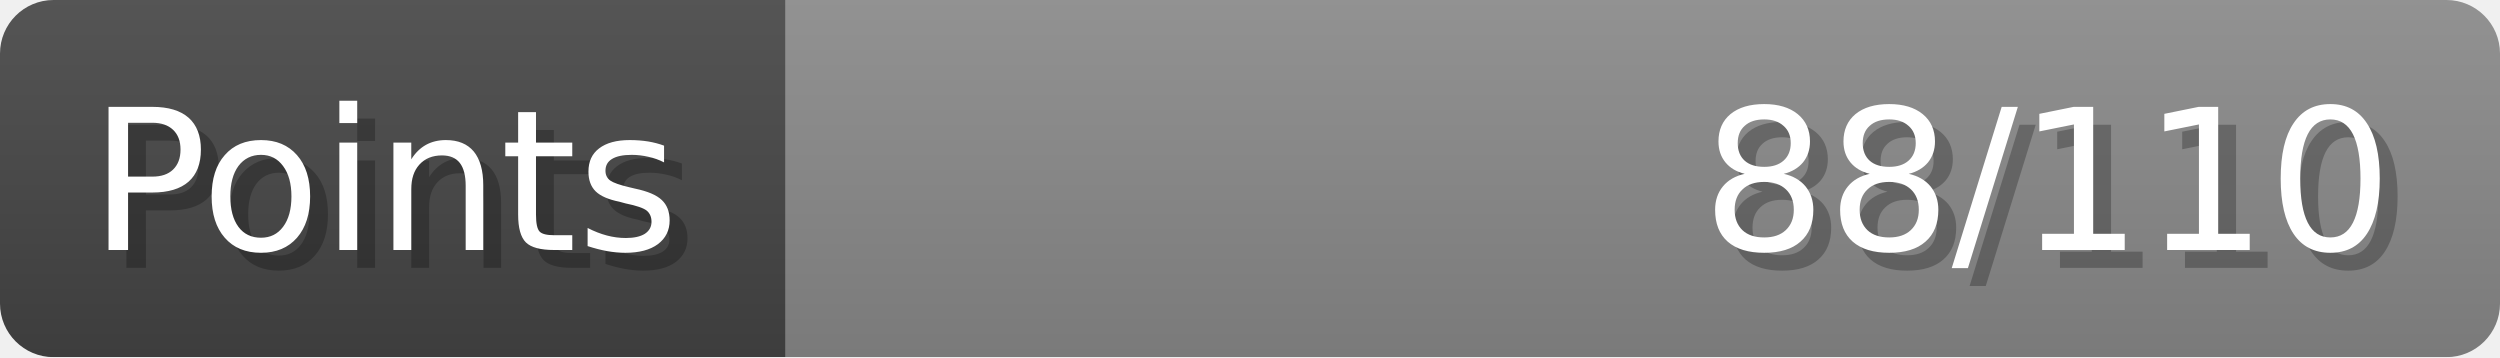
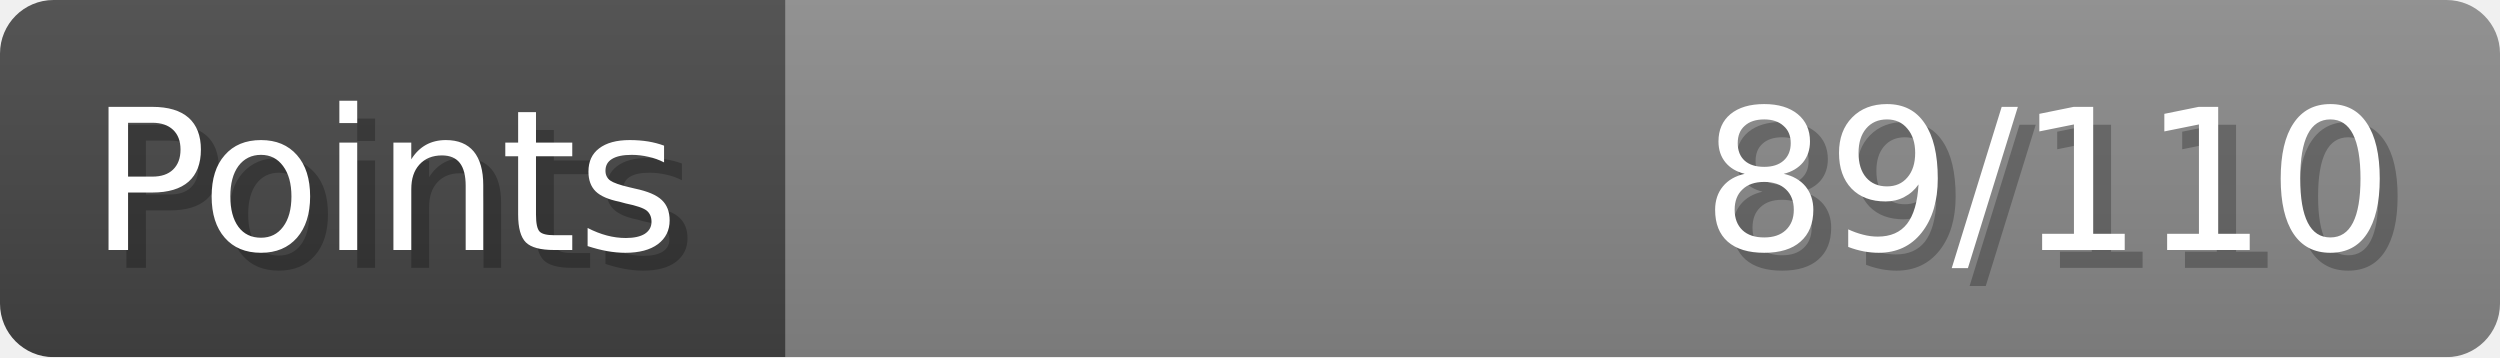
- <svg xmlns="http://www.w3.org/2000/svg" width="140px" height="20px" role="img" aria-label="Points: 88/110">
+ <svg xmlns="http://www.w3.org/2000/svg" width="140px" height="20px" role="img" aria-label="Points: 89/110">
  <linearGradient id="a" x2="0" y2="100%">
    <stop offset="0" stop-opacity=".1" stop-color="#EEE" />
    <stop offset="1" stop-opacity=".1" />
  </linearGradient>
  <mask id="m">
    <rect width="100%" height="100%" rx="3" fill="#FFF" />
  </mask>
  <g mask="url(#m)">
    <rect x="0" y="0" width="44" height="20" fill="#444" />
    <svg x="44" y="0" width="96" height="20">
      <rect width="100%" height="100%" fill="#888888" />
      <rect width="0%" height="100%" fill="#33CC11" transform="">
        <animate attributeName="width" begin="0.5s" dur="600ms" from="0%" to="80%" repeatCount="1" fill="freeze" calcMode="spline" keyTimes="0; 1" keySplines="0.3, 0.61, 0.355, 1" />
      </rect>
    </svg>
    <rect width="140" height="20" fill="url(#a)" />
  </g>
  <g aria-hidden="true" font-size="11" font-family="Verdana, DejaVu Sans, sans-serif" fill="#FFFFFF">
    <text x="6" y="15" fill="#000" opacity="0.25">Points</text>
    <text x="5" y="14">Points</text>
-     <text x="135" y="15" fill="#000" opacity="0.25" text-anchor="end">88/110</text>
-     <text x="134" y="14" text-anchor="end">88/110</text>
+     <text x="135" y="15" fill="#000" opacity="0.25" text-anchor="end">89/110</text>
+     <text x="134" y="14" text-anchor="end">89/110</text>
  </g>
</svg>
